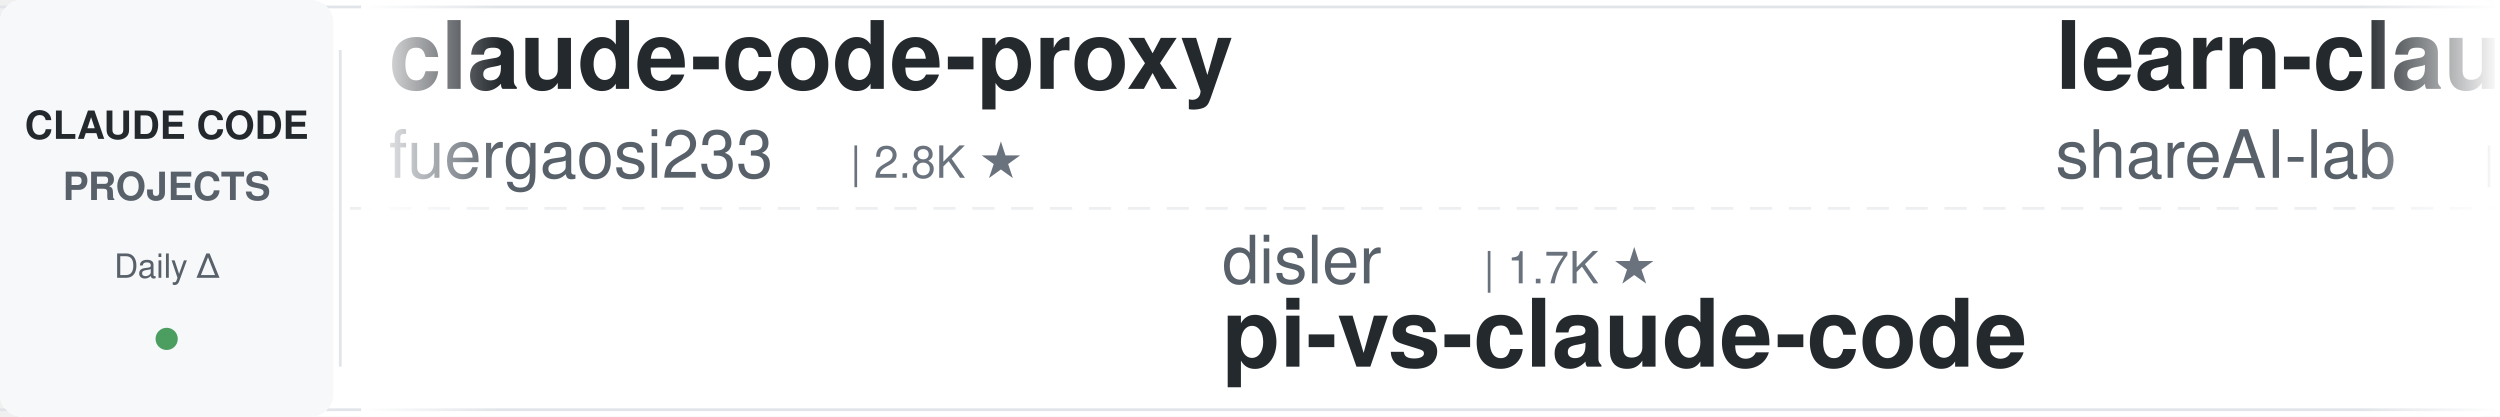
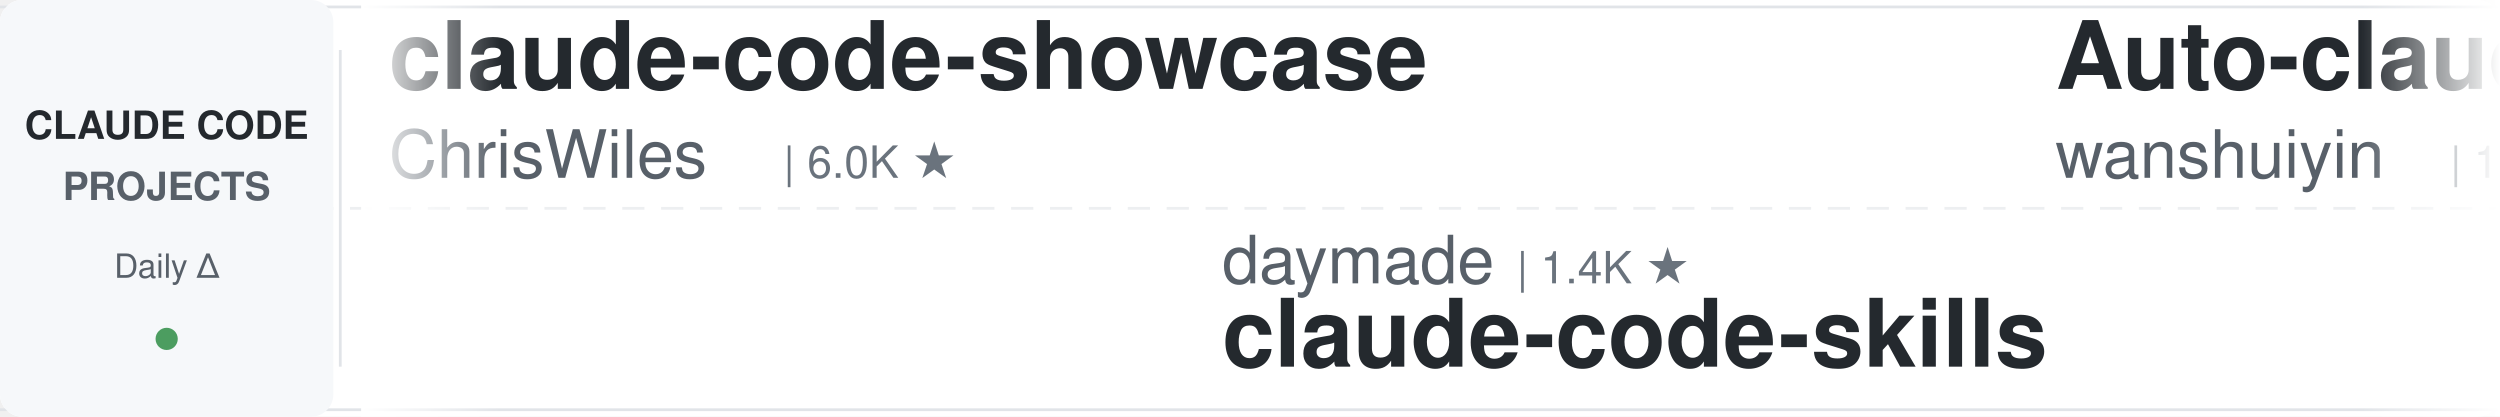
<svg xmlns="http://www.w3.org/2000/svg" width="900" height="150">
  <defs>
    <linearGradient id="leftFade" x1="0%" y1="0%" x2="100%" y2="0%">
      <stop offset="0%" style="stop-color:#ffffff;stop-opacity:1" />
      <stop offset="100%" style="stop-color:#ffffff;stop-opacity:0" />
    </linearGradient>
    <linearGradient id="rightFade" x1="0%" y1="0%" x2="100%" y2="0%">
      <stop offset="0%" style="stop-color:#ffffff;stop-opacity:0" />
      <stop offset="100%" style="stop-color:#ffffff;stop-opacity:1" />
    </linearGradient>
  </defs>
  <rect width="900" height="150" fill="#ffffff" rx="8" />
  <rect x="0" y="2" width="900" height="1" fill="#e1e4e8" />
  <rect x="0" y="147" width="900" height="1" fill="#e1e4e8" />
  <line x1="0" y1="75" x2="900" y2="75" stroke="#e1e4e8" stroke-width="1" stroke-dasharray="8 6" opacity="0.6" />
  <rect x="0" y="0" width="120" height="150" fill="#f6f8fa" rx="8" />
  <text x="60" y="50" font-family="-apple-system, BlinkMacSystemFont, 'Segoe UI', Helvetica, Arial, sans-serif" font-size="14" font-weight="600" fill="#24292e" text-anchor="middle">CLAUDE CODE</text>
  <text x="60" y="72" font-family="-apple-system, BlinkMacSystemFont, 'Segoe UI', Helvetica, Arial, sans-serif" font-size="14" font-weight="600" fill="#586069" text-anchor="middle">PROJECTS</text>
  <text x="60" y="100" font-family="-apple-system, BlinkMacSystemFont, 'Segoe UI', Helvetica, Arial, sans-serif" font-size="12" font-weight="500" fill="#586069" text-anchor="middle">Daily Δ</text>
  <circle cx="60" cy="122" r="4" fill="#22863a" opacity="0.8" />
  <rect x="122" y="18" width="1" height="114" fill="#e1e4e8" />
  <clipPath id="tickerClip">
    <rect x="130" y="0" width="770" height="150" />
  </clipPath>
  <g clip-path="url(#tickerClip)">
    <g id="tickerItems">
      <animateTransform attributeName="transform" attributeType="XML" type="translate" from="0 0" to="-3000 0" dur="54s" repeatCount="indefinite" />
      <g transform="translate(0, 0)">
-         <text x="140" y="32" font-family="-apple-system, BlinkMacSystemFont, 'Segoe UI', Helvetica, Arial, sans-serif" font-size="34" font-weight="600" fill="#24292e">claude-code-proxy</text>
-         <text x="140" y="64" font-family="-apple-system, BlinkMacSystemFont, 'Segoe UI', Helvetica, Arial, sans-serif" font-size="24" font-weight="400" fill="#586069">fuergaosi233</text>
-         <text x="306" y="64" font-family="-apple-system, BlinkMacSystemFont, 'Segoe UI', Helvetica, Arial, sans-serif" font-size="16" font-weight="500" fill="#6a737d">| 2.8K ★</text>
+         <text x="140" y="32" font-family="-apple-system, BlinkMacSystemFont, 'Segoe UI', Helvetica, Arial, sans-serif" font-size="34" font-weight="600" fill="#24292e">claude-code-showcase</text>
+         <text x="140" y="64" font-family="-apple-system, BlinkMacSystemFont, 'Segoe UI', Helvetica, Arial, sans-serif" font-size="24" font-weight="400" fill="#586069">ChrisWiles</text>
+         <text x="282" y="64" font-family="-apple-system, BlinkMacSystemFont, 'Segoe UI', Helvetica, Arial, sans-serif" font-size="16" font-weight="500" fill="#6a737d">| 6.0K ★</text>
      </g>
      <g transform="translate(300, 0)">
-         <text x="140" y="102" font-family="-apple-system, BlinkMacSystemFont, 'Segoe UI', Helvetica, Arial, sans-serif" font-size="24" font-weight="400" fill="#586069">disler</text>
-         <text x="234" y="102" font-family="-apple-system, BlinkMacSystemFont, 'Segoe UI', Helvetica, Arial, sans-serif" font-size="16" font-weight="500" fill="#6a737d">| 1.7K ★</text>
-         <text x="140" y="132" font-family="-apple-system, BlinkMacSystemFont, 'Segoe UI', Helvetica, Arial, sans-serif" font-size="34" font-weight="600" fill="#24292e">pi-vs-claude-code</text>
+         <text x="140" y="102" font-family="-apple-system, BlinkMacSystemFont, 'Segoe UI', Helvetica, Arial, sans-serif" font-size="24" font-weight="400" fill="#586069">daymade</text>
+         <text x="246" y="102" font-family="-apple-system, BlinkMacSystemFont, 'Segoe UI', Helvetica, Arial, sans-serif" font-size="16" font-weight="500" fill="#6a737d">| 1.4K ★</text>
+         <text x="140" y="132" font-family="-apple-system, BlinkMacSystemFont, 'Segoe UI', Helvetica, Arial, sans-serif" font-size="34" font-weight="600" fill="#24292e">claude-code-skills</text>
      </g>
      <g transform="translate(600, 0)">
-         <text x="140" y="32" font-family="-apple-system, BlinkMacSystemFont, 'Segoe UI', Helvetica, Arial, sans-serif" font-size="34" font-weight="600" fill="#24292e">learn-claude-code</text>
-         <text x="140" y="64" font-family="-apple-system, BlinkMacSystemFont, 'Segoe UI', Helvetica, Arial, sans-serif" font-size="24" font-weight="400" fill="#586069">shareAI-lab</text>
-         <text x="294" y="64" font-family="-apple-system, BlinkMacSystemFont, 'Segoe UI', Helvetica, Arial, sans-serif" font-size="16" font-weight="500" fill="#6a737d">| 75.8K ★</text>
+         <text x="140" y="32" font-family="-apple-system, BlinkMacSystemFont, 'Segoe UI', Helvetica, Arial, sans-serif" font-size="34" font-weight="600" fill="#24292e">Auto-claude-code-researc...</text>
+         <text x="140" y="64" font-family="-apple-system, BlinkMacSystemFont, 'Segoe UI', Helvetica, Arial, sans-serif" font-size="24" font-weight="400" fill="#586069">wanshuiyin</text>
+         <text x="282" y="64" font-family="-apple-system, BlinkMacSystemFont, 'Segoe UI', Helvetica, Arial, sans-serif" font-size="16" font-weight="500" fill="#6a737d">| 15.6K ★</text>
      </g>
      <g transform="translate(900, 0)">
-         <text x="140" y="102" font-family="-apple-system, BlinkMacSystemFont, 'Segoe UI', Helvetica, Arial, sans-serif" font-size="24" font-weight="400" fill="#586069">simonw</text>
-         <text x="234" y="102" font-family="-apple-system, BlinkMacSystemFont, 'Segoe UI', Helvetica, Arial, sans-serif" font-size="16" font-weight="500" fill="#6a737d">| 1.7K ★</text>
-         <text x="140" y="132" font-family="-apple-system, BlinkMacSystemFont, 'Segoe UI', Helvetica, Arial, sans-serif" font-size="34" font-weight="600" fill="#24292e">claude-code-transcripts</text>
+         <text x="140" y="102" font-family="-apple-system, BlinkMacSystemFont, 'Segoe UI', Helvetica, Arial, sans-serif" font-size="24" font-weight="400" fill="#586069">liuup</text>
+         <text x="222" y="102" font-family="-apple-system, BlinkMacSystemFont, 'Segoe UI', Helvetica, Arial, sans-serif" font-size="16" font-weight="500" fill="#6a737d">| 3.9K ★</text>
+         <text x="140" y="132" font-family="-apple-system, BlinkMacSystemFont, 'Segoe UI', Helvetica, Arial, sans-serif" font-size="34" font-weight="600" fill="#24292e">claude-code-analysis</text>
      </g>
      <g transform="translate(1200, 0)">
-         <text x="140" y="32" font-family="-apple-system, BlinkMacSystemFont, 'Segoe UI', Helvetica, Arial, sans-serif" font-size="34" font-weight="600" fill="#24292e">everything-claude-code-z...</text>
-         <text x="140" y="64" font-family="-apple-system, BlinkMacSystemFont, 'Segoe UI', Helvetica, Arial, sans-serif" font-size="24" font-weight="400" fill="#586069">xu-xiang</text>
-         <text x="258" y="64" font-family="-apple-system, BlinkMacSystemFont, 'Segoe UI', Helvetica, Arial, sans-serif" font-size="16" font-weight="500" fill="#6a737d">| 1.9K ★</text>
+         <text x="140" y="32" font-family="-apple-system, BlinkMacSystemFont, 'Segoe UI', Helvetica, Arial, sans-serif" font-size="34" font-weight="600" fill="#24292e">claude-code-tudou</text>
+         <text x="140" y="64" font-family="-apple-system, BlinkMacSystemFont, 'Segoe UI', Helvetica, Arial, sans-serif" font-size="24" font-weight="400" fill="#586069">AICoderTudou</text>
+         <text x="306" y="64" font-family="-apple-system, BlinkMacSystemFont, 'Segoe UI', Helvetica, Arial, sans-serif" font-size="16" font-weight="500" fill="#6a737d">| 495 ★</text>
      </g>
      <g transform="translate(1500, 0)">
-         <text x="140" y="102" font-family="-apple-system, BlinkMacSystemFont, 'Segoe UI', Helvetica, Arial, sans-serif" font-size="24" font-weight="400" fill="#586069">Windy3f3f3f3f</text>
-         <text x="318" y="102" font-family="-apple-system, BlinkMacSystemFont, 'Segoe UI', Helvetica, Arial, sans-serif" font-size="16" font-weight="500" fill="#6a737d">| 3.6K ★</text>
-         <text x="140" y="132" font-family="-apple-system, BlinkMacSystemFont, 'Segoe UI', Helvetica, Arial, sans-serif" font-size="34" font-weight="600" fill="#24292e">how-claude-code-works</text>
+         <text x="140" y="102" font-family="-apple-system, BlinkMacSystemFont, 'Segoe UI', Helvetica, Arial, sans-serif" font-size="24" font-weight="400" fill="#586069">Njengah</text>
+         <text x="246" y="102" font-family="-apple-system, BlinkMacSystemFont, 'Segoe UI', Helvetica, Arial, sans-serif" font-size="16" font-weight="500" fill="#6a737d">| 1.9K ★</text>
+         <text x="140" y="132" font-family="-apple-system, BlinkMacSystemFont, 'Segoe UI', Helvetica, Arial, sans-serif" font-size="34" font-weight="600" fill="#24292e">claude-code-cheat-sheet</text>
      </g>
      <g transform="translate(1800, 0)">
-         <text x="140" y="32" font-family="-apple-system, BlinkMacSystemFont, 'Segoe UI', Helvetica, Arial, sans-serif" font-size="34" font-weight="600" fill="#24292e">claude-code-hooks-master...</text>
-         <text x="140" y="64" font-family="-apple-system, BlinkMacSystemFont, 'Segoe UI', Helvetica, Arial, sans-serif" font-size="24" font-weight="400" fill="#586069">disler</text>
-         <text x="234" y="64" font-family="-apple-system, BlinkMacSystemFont, 'Segoe UI', Helvetica, Arial, sans-serif" font-size="16" font-weight="500" fill="#6a737d">| 3.9K ★</text>
+         <text x="140" y="32" font-family="-apple-system, BlinkMacSystemFont, 'Segoe UI', Helvetica, Arial, sans-serif" font-size="34" font-weight="600" fill="#24292e">arcads-claude-code</text>
+         <text x="140" y="64" font-family="-apple-system, BlinkMacSystemFont, 'Segoe UI', Helvetica, Arial, sans-serif" font-size="24" font-weight="400" fill="#586069">krusemediallc</text>
+         <text x="318" y="64" font-family="-apple-system, BlinkMacSystemFont, 'Segoe UI', Helvetica, Arial, sans-serif" font-size="16" font-weight="500" fill="#6a737d">| 1.5K ★</text>
      </g>
      <g transform="translate(2100, 0)">
-         <text x="140" y="102" font-family="-apple-system, BlinkMacSystemFont, 'Segoe UI', Helvetica, Arial, sans-serif" font-size="24" font-weight="400" fill="#586069">asgeirtj</text>
-         <text x="258" y="102" font-family="-apple-system, BlinkMacSystemFont, 'Segoe UI', Helvetica, Arial, sans-serif" font-size="16" font-weight="500" fill="#6a737d">| 63.9K ★</text>
-         <text x="140" y="132" font-family="-apple-system, BlinkMacSystemFont, 'Segoe UI', Helvetica, Arial, sans-serif" font-size="34" font-weight="600" fill="#24292e">system_prompts_leaks</text>
+         <text x="140" y="102" font-family="-apple-system, BlinkMacSystemFont, 'Segoe UI', Helvetica, Arial, sans-serif" font-size="24" font-weight="400" fill="#586069">kodu-ai</text>
+         <text x="246" y="102" font-family="-apple-system, BlinkMacSystemFont, 'Segoe UI', Helvetica, Arial, sans-serif" font-size="16" font-weight="500" fill="#6a737d">| 5.2K ★</text>
+         <text x="140" y="132" font-family="-apple-system, BlinkMacSystemFont, 'Segoe UI', Helvetica, Arial, sans-serif" font-size="34" font-weight="600" fill="#24292e">claude-coder</text>
      </g>
      <g transform="translate(2400, 0)">
-         <text x="140" y="32" font-family="-apple-system, BlinkMacSystemFont, 'Segoe UI', Helvetica, Arial, sans-serif" font-size="34" font-weight="600" fill="#24292e">claude-code-book</text>
-         <text x="140" y="64" font-family="-apple-system, BlinkMacSystemFont, 'Segoe UI', Helvetica, Arial, sans-serif" font-size="24" font-weight="400" fill="#586069">lintsinghua</text>
-         <text x="294" y="64" font-family="-apple-system, BlinkMacSystemFont, 'Segoe UI', Helvetica, Arial, sans-serif" font-size="16" font-weight="500" fill="#6a737d">| 4.2K ★</text>
+         <text x="140" y="32" font-family="-apple-system, BlinkMacSystemFont, 'Segoe UI', Helvetica, Arial, sans-serif" font-size="34" font-weight="600" fill="#24292e">free-claude-code</text>
+         <text x="140" y="64" font-family="-apple-system, BlinkMacSystemFont, 'Segoe UI', Helvetica, Arial, sans-serif" font-size="24" font-weight="400" fill="#586069">Alishahryar1</text>
+         <text x="306" y="64" font-family="-apple-system, BlinkMacSystemFont, 'Segoe UI', Helvetica, Arial, sans-serif" font-size="16" font-weight="500" fill="#6a737d">| 52.6K ★</text>
      </g>
      <g transform="translate(2700, 0)">
-         <text x="140" y="102" font-family="-apple-system, BlinkMacSystemFont, 'Segoe UI', Helvetica, Arial, sans-serif" font-size="24" font-weight="400" fill="#586069">Cranot</text>
-         <text x="234" y="102" font-family="-apple-system, BlinkMacSystemFont, 'Segoe UI', Helvetica, Arial, sans-serif" font-size="16" font-weight="500" fill="#6a737d">| 2.9K ★</text>
-         <text x="140" y="132" font-family="-apple-system, BlinkMacSystemFont, 'Segoe UI', Helvetica, Arial, sans-serif" font-size="34" font-weight="600" fill="#24292e">claude-code-guide</text>
+         <text x="140" y="102" font-family="-apple-system, BlinkMacSystemFont, 'Segoe UI', Helvetica, Arial, sans-serif" font-size="24" font-weight="400" fill="#586069">RichardAtCT</text>
+         <text x="294" y="102" font-family="-apple-system, BlinkMacSystemFont, 'Segoe UI', Helvetica, Arial, sans-serif" font-size="16" font-weight="500" fill="#6a737d">| 2.8K ★</text>
+         <text x="140" y="132" font-family="-apple-system, BlinkMacSystemFont, 'Segoe UI', Helvetica, Arial, sans-serif" font-size="34" font-weight="600" fill="#24292e">claude-code-telegram</text>
      </g>
      <g transform="translate(3000, 0)">
-         <text x="140" y="32" font-family="-apple-system, BlinkMacSystemFont, 'Segoe UI', Helvetica, Arial, sans-serif" font-size="34" font-weight="600" fill="#24292e">claude-code-proxy</text>
-         <text x="140" y="64" font-family="-apple-system, BlinkMacSystemFont, 'Segoe UI', Helvetica, Arial, sans-serif" font-size="24" font-weight="400" fill="#586069">fuergaosi233</text>
-         <text x="306" y="64" font-family="-apple-system, BlinkMacSystemFont, 'Segoe UI', Helvetica, Arial, sans-serif" font-size="16" font-weight="500" fill="#6a737d">| 2.8K ★</text>
+         <text x="140" y="32" font-family="-apple-system, BlinkMacSystemFont, 'Segoe UI', Helvetica, Arial, sans-serif" font-size="34" font-weight="600" fill="#24292e">claude-code-showcase</text>
+         <text x="140" y="64" font-family="-apple-system, BlinkMacSystemFont, 'Segoe UI', Helvetica, Arial, sans-serif" font-size="24" font-weight="400" fill="#586069">ChrisWiles</text>
+         <text x="282" y="64" font-family="-apple-system, BlinkMacSystemFont, 'Segoe UI', Helvetica, Arial, sans-serif" font-size="16" font-weight="500" fill="#6a737d">| 6.0K ★</text>
      </g>
      <g transform="translate(3300, 0)">
-         <text x="140" y="102" font-family="-apple-system, BlinkMacSystemFont, 'Segoe UI', Helvetica, Arial, sans-serif" font-size="24" font-weight="400" fill="#586069">disler</text>
-         <text x="234" y="102" font-family="-apple-system, BlinkMacSystemFont, 'Segoe UI', Helvetica, Arial, sans-serif" font-size="16" font-weight="500" fill="#6a737d">| 1.7K ★</text>
-         <text x="140" y="132" font-family="-apple-system, BlinkMacSystemFont, 'Segoe UI', Helvetica, Arial, sans-serif" font-size="34" font-weight="600" fill="#24292e">pi-vs-claude-code</text>
+         <text x="140" y="102" font-family="-apple-system, BlinkMacSystemFont, 'Segoe UI', Helvetica, Arial, sans-serif" font-size="24" font-weight="400" fill="#586069">daymade</text>
+         <text x="246" y="102" font-family="-apple-system, BlinkMacSystemFont, 'Segoe UI', Helvetica, Arial, sans-serif" font-size="16" font-weight="500" fill="#6a737d">| 1.4K ★</text>
+         <text x="140" y="132" font-family="-apple-system, BlinkMacSystemFont, 'Segoe UI', Helvetica, Arial, sans-serif" font-size="34" font-weight="600" fill="#24292e">claude-code-skills</text>
      </g>
      <g transform="translate(3600, 0)">
-         <text x="140" y="32" font-family="-apple-system, BlinkMacSystemFont, 'Segoe UI', Helvetica, Arial, sans-serif" font-size="34" font-weight="600" fill="#24292e">learn-claude-code</text>
-         <text x="140" y="64" font-family="-apple-system, BlinkMacSystemFont, 'Segoe UI', Helvetica, Arial, sans-serif" font-size="24" font-weight="400" fill="#586069">shareAI-lab</text>
-         <text x="294" y="64" font-family="-apple-system, BlinkMacSystemFont, 'Segoe UI', Helvetica, Arial, sans-serif" font-size="16" font-weight="500" fill="#6a737d">| 75.8K ★</text>
+         <text x="140" y="32" font-family="-apple-system, BlinkMacSystemFont, 'Segoe UI', Helvetica, Arial, sans-serif" font-size="34" font-weight="600" fill="#24292e">Auto-claude-code-researc...</text>
+         <text x="140" y="64" font-family="-apple-system, BlinkMacSystemFont, 'Segoe UI', Helvetica, Arial, sans-serif" font-size="24" font-weight="400" fill="#586069">wanshuiyin</text>
+         <text x="282" y="64" font-family="-apple-system, BlinkMacSystemFont, 'Segoe UI', Helvetica, Arial, sans-serif" font-size="16" font-weight="500" fill="#6a737d">| 15.6K ★</text>
      </g>
      <g transform="translate(3900, 0)">
-         <text x="140" y="102" font-family="-apple-system, BlinkMacSystemFont, 'Segoe UI', Helvetica, Arial, sans-serif" font-size="24" font-weight="400" fill="#586069">simonw</text>
-         <text x="234" y="102" font-family="-apple-system, BlinkMacSystemFont, 'Segoe UI', Helvetica, Arial, sans-serif" font-size="16" font-weight="500" fill="#6a737d">| 1.7K ★</text>
-         <text x="140" y="132" font-family="-apple-system, BlinkMacSystemFont, 'Segoe UI', Helvetica, Arial, sans-serif" font-size="34" font-weight="600" fill="#24292e">claude-code-transcripts</text>
+         <text x="140" y="102" font-family="-apple-system, BlinkMacSystemFont, 'Segoe UI', Helvetica, Arial, sans-serif" font-size="24" font-weight="400" fill="#586069">liuup</text>
+         <text x="222" y="102" font-family="-apple-system, BlinkMacSystemFont, 'Segoe UI', Helvetica, Arial, sans-serif" font-size="16" font-weight="500" fill="#6a737d">| 3.9K ★</text>
+         <text x="140" y="132" font-family="-apple-system, BlinkMacSystemFont, 'Segoe UI', Helvetica, Arial, sans-serif" font-size="34" font-weight="600" fill="#24292e">claude-code-analysis</text>
      </g>
    </g>
  </g>
  <rect x="130" y="0" width="50" height="150" fill="url(#leftFade)" />
  <rect x="850" y="0" width="50" height="150" fill="url(#rightFade)" />
</svg>
